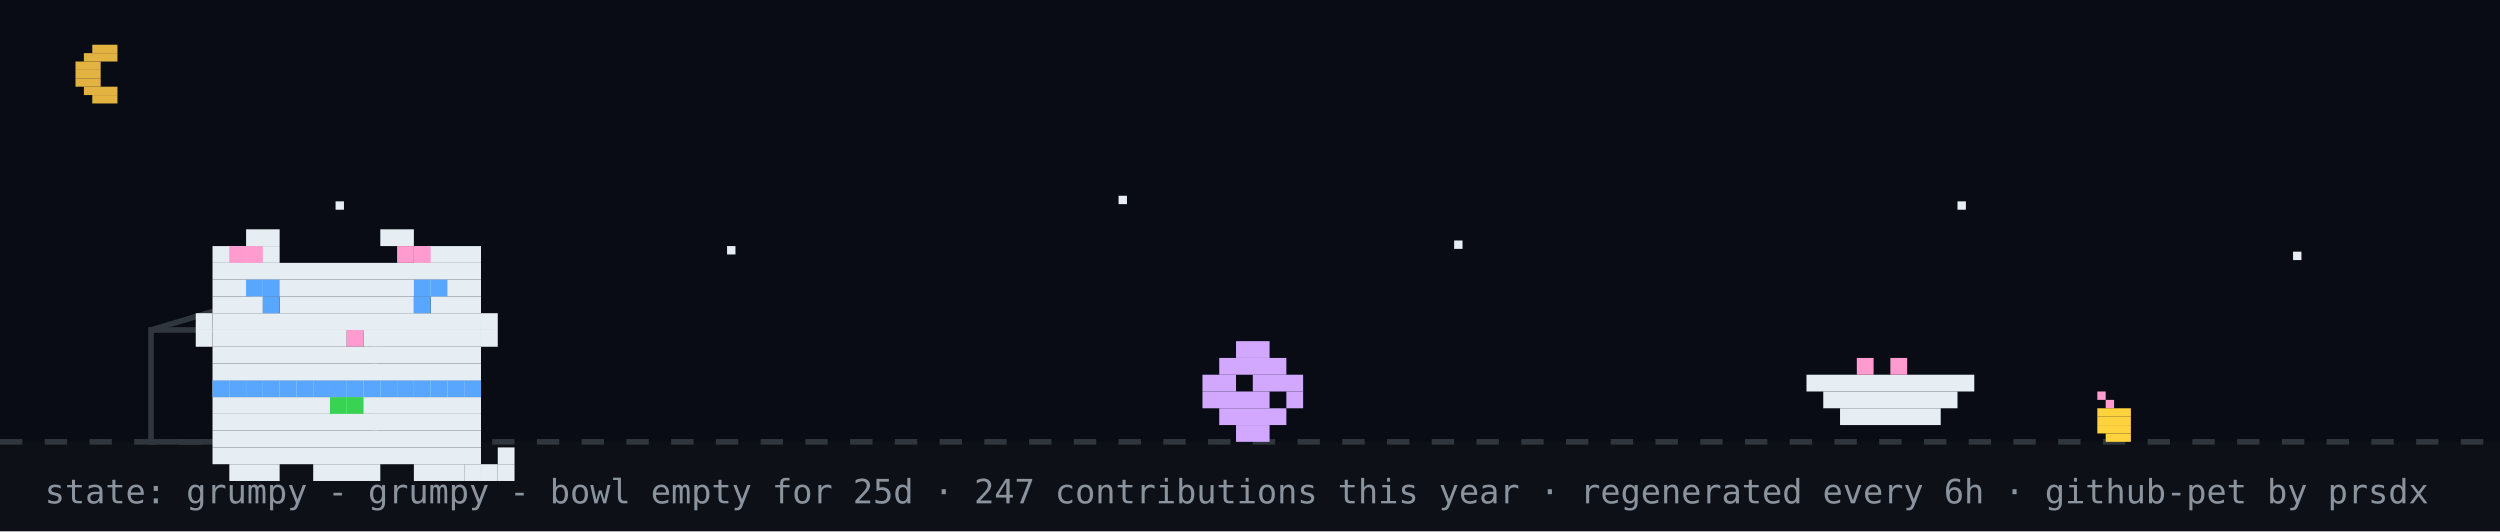
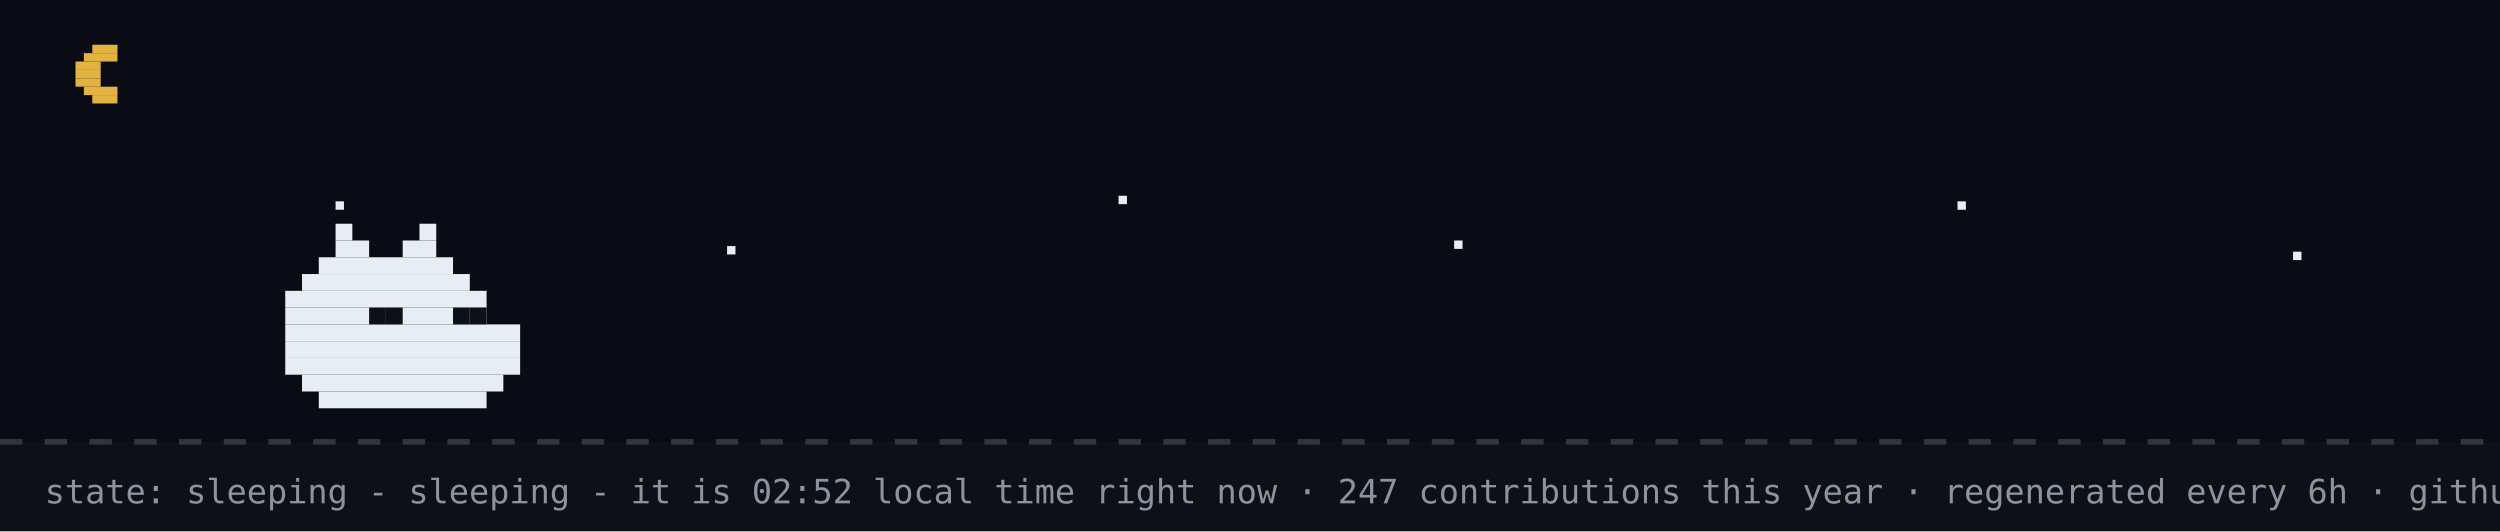
- <svg xmlns="http://www.w3.org/2000/svg" width="894" height="190" viewBox="0 0 894 190" role="img" aria-label="github pet: grumpy">
+ <svg xmlns="http://www.w3.org/2000/svg" width="894" height="190" viewBox="0 0 894 190" role="img" aria-label="github pet: sleeping">
  <rect width="894" height="190" fill="#0d1117" />
  <rect width="894" height="158" fill="#02060f" opacity="0.4" />
  <rect x="33" y="16" width="9" height="3" fill="#e3b341" />
  <rect x="30" y="19" width="12" height="3" fill="#e3b341" />
  <rect x="27" y="22" width="9" height="3" fill="#e3b341" />
  <rect x="27" y="25" width="9" height="3" fill="#e3b341" />
  <rect x="27" y="28" width="9" height="3" fill="#e3b341" />
  <rect x="30" y="31" width="12" height="3" fill="#e3b341" />
  <rect x="33" y="34" width="9" height="3" fill="#e3b341" />
  <rect x="120" y="72" width="3" height="3" fill="#e6edf3">
    <animate attributeName="opacity" values="1;0.2;1" dur="2.2s" begin="0s" repeatCount="indefinite" />
  </rect>
  <rect x="260" y="88" width="3" height="3" fill="#e6edf3">
    <animate attributeName="opacity" values="1;0.2;1" dur="2.2s" begin="0.7s" repeatCount="indefinite" />
  </rect>
  <rect x="400" y="70" width="3" height="3" fill="#e6edf3">
    <animate attributeName="opacity" values="1;0.2;1" dur="2.2s" begin="1.3s" repeatCount="indefinite" />
  </rect>
  <rect x="520" y="86" width="3" height="3" fill="#e6edf3">
    <animate attributeName="opacity" values="1;0.2;1" dur="2.2s" begin="0.4s" repeatCount="indefinite" />
  </rect>
  <rect x="700" y="72" width="3" height="3" fill="#e6edf3">
    <animate attributeName="opacity" values="1;0.2;1" dur="2.2s" begin="1.7s" repeatCount="indefinite" />
  </rect>
  <rect x="820" y="90" width="3" height="3" fill="#e6edf3">
    <animate attributeName="opacity" values="1;0.2;1" dur="2.2s" begin="1s" repeatCount="indefinite" />
  </rect>
  <line x1="0" y1="158" x2="894" y2="158" stroke="#30363d" stroke-width="2" stroke-dasharray="8 8" />
-   <rect x="750" y="140" width="3" height="3" fill="#ff9bce" />
-   <rect x="753" y="143" width="3" height="3" fill="#ff9bce" />
-   <rect x="750" y="146" width="12" height="3" fill="#ffd33d" />
-   <rect x="750" y="149" width="12" height="3" fill="#ffd33d" />
-   <rect x="750" y="152" width="12" height="3" fill="#ffd33d" />
-   <rect x="753" y="155" width="9" height="3" fill="#ffd33d" />
-   <rect x="54" y="118" width="80" height="40" fill="none" stroke="#30363d" stroke-width="2" />
-   <line x1="54" y1="118" x2="94" y2="106" stroke="#30363d" stroke-width="2" />
-   <g transform="translate(430,0)">
-     <g>
-       <animateTransform attributeName="transform" type="translate" values="0 0;0 0;52 -10;52 0;52 0;0 0" keyTimes="0;0.660;0.690;0.780;0.860;1" dur="32s" begin="0s" repeatCount="indefinite" />
-       <rect x="12" y="122" width="12" height="6" fill="#d2a8ff" />
-       <rect x="6" y="128" width="24" height="6" fill="#d2a8ff" />
-       <rect x="0" y="134" width="12" height="6" fill="#d2a8ff" />
-       <rect x="18" y="134" width="18" height="6" fill="#d2a8ff" />
-       <rect x="0" y="140" width="24" height="6" fill="#d2a8ff" />
-       <rect x="30" y="140" width="6" height="6" fill="#d2a8ff" />
-       <rect x="6" y="146" width="24" height="6" fill="#d2a8ff" />
-       <rect x="12" y="152" width="12" height="6" fill="#d2a8ff" />
-     </g>
-   </g>
-   <rect x="646" y="134" width="60" height="6" fill="#e6edf3" />
-   <rect x="652" y="140" width="48" height="6" fill="#e6edf3" />
-   <rect x="658" y="146" width="36" height="6" fill="#e6edf3" />
-   <rect x="664" y="128" width="6" height="6" fill="#ff9bce" />
-   <rect x="676" y="128" width="6" height="6" fill="#ff9bce" />
-   <g transform="translate(64,14)">
-     <rect x="12" y="122" width="96" height="6" fill="#e6edf3" />
-     <rect x="12" y="128" width="96" height="6" fill="#e6edf3" />
-     <rect x="12" y="134" width="96" height="6" fill="#e6edf3" />
-     <rect x="12" y="140" width="96" height="6" fill="#e6edf3" />
-     <rect x="12" y="146" width="96" height="6" fill="#e6edf3" />
-     <rect x="18" y="152" width="18" height="6" fill="#e6edf3" />
-     <rect x="48" y="152" width="24" height="6" fill="#e6edf3" />
-     <rect x="84" y="152" width="18" height="6" fill="#e6edf3" />
-     <rect x="12" y="122" width="6" height="6" fill="#58a6ff" />
-     <rect x="18" y="122" width="6" height="6" fill="#58a6ff" />
-     <rect x="24" y="122" width="6" height="6" fill="#58a6ff" />
-     <rect x="30" y="122" width="6" height="6" fill="#58a6ff" />
-     <rect x="36" y="122" width="6" height="6" fill="#58a6ff" />
-     <rect x="42" y="122" width="6" height="6" fill="#58a6ff" />
-     <rect x="48" y="122" width="6" height="6" fill="#58a6ff" />
-     <rect x="54" y="122" width="6" height="6" fill="#58a6ff" />
-     <rect x="60" y="122" width="6" height="6" fill="#58a6ff" />
-     <rect x="66" y="122" width="6" height="6" fill="#58a6ff" />
-     <rect x="72" y="122" width="6" height="6" fill="#58a6ff" />
-     <rect x="78" y="122" width="6" height="6" fill="#58a6ff" />
-     <rect x="84" y="122" width="6" height="6" fill="#58a6ff" />
-     <rect x="90" y="122" width="6" height="6" fill="#58a6ff" />
-     <rect x="96" y="122" width="6" height="6" fill="#58a6ff" />
-     <rect x="102" y="122" width="6" height="6" fill="#58a6ff" />
-     <rect x="54" y="128" width="6" height="6" fill="#39d353" />
-     <rect x="60" y="128" width="6" height="6" fill="#39d353" />
-     <g>
-       <animate attributeName="opacity" values="1;0;1" keyTimes="0;0.5;1" calcMode="discrete" dur="3.2s" repeatCount="indefinite" />
-       <rect x="102" y="152" width="6" height="6" fill="#e6edf3" />
-       <rect x="108" y="152" width="6" height="6" fill="#e6edf3" />
-       <rect x="114" y="152" width="6" height="6" fill="#e6edf3" />
-       <rect x="114" y="146" width="6" height="6" fill="#e6edf3" />
-     </g>
-     <g opacity="0">
-       <animate attributeName="opacity" values="0;1;0" keyTimes="0;0.5;1" calcMode="discrete" dur="3.2s" repeatCount="indefinite" />
-       <rect x="114" y="152" width="6" height="6" fill="#e6edf3" />
-       <rect x="114" y="146" width="6" height="6" fill="#e6edf3" />
-       <rect x="114" y="140" width="6" height="6" fill="#e6edf3" />
-       <rect x="108" y="140" width="6" height="6" fill="#e6edf3" />
-     </g>
-     <g>
-       <rect x="24" y="68" width="12" height="6" fill="#e6edf3" />
-       <rect x="72" y="68" width="12" height="6" fill="#e6edf3" />
-       <rect x="12" y="74" width="24" height="6" fill="#e6edf3" />
-       <rect x="84" y="74" width="24" height="6" fill="#e6edf3" />
-       <rect x="12" y="80" width="96" height="6" fill="#e6edf3" />
-       <rect x="12" y="86" width="96" height="6" fill="#e6edf3" />
-       <rect x="12" y="92" width="18" height="6" fill="#e6edf3" />
-       <rect x="36" y="92" width="48" height="6" fill="#e6edf3" />
-       <rect x="90" y="92" width="18" height="6" fill="#e6edf3" />
-       <rect x="12" y="98" width="96" height="6" fill="#e6edf3" />
-       <rect x="12" y="104" width="48" height="6" fill="#e6edf3" />
-       <rect x="60" y="104" width="6" height="6" fill="#ff9bce" />
-       <rect x="66" y="104" width="42" height="6" fill="#e6edf3" />
-       <rect x="12" y="110" width="96" height="6" fill="#e6edf3" />
-       <rect x="12" y="116" width="96" height="6" fill="#e6edf3" />
-       <rect x="18" y="74" width="6" height="6" fill="#ff9bce" />
-       <rect x="24" y="74" width="6" height="6" fill="#ff9bce" />
-       <rect x="78" y="74" width="6" height="6" fill="#ff9bce" />
-       <rect x="84" y="74" width="6" height="6" fill="#ff9bce" />
-       <rect x="6" y="98" width="6" height="6" fill="#e6edf3" />
-       <rect x="6" y="104" width="6" height="6" fill="#e6edf3" />
-       <rect x="108" y="98" width="6" height="6" fill="#e6edf3" />
-       <rect x="108" y="104" width="6" height="6" fill="#e6edf3" />
-       <g>
-         <animate attributeName="opacity" values="1;0;1" keyTimes="0;0.96;1" calcMode="discrete" dur="4.2s" repeatCount="indefinite" />
-         <rect x="30" y="92" width="6" height="6" fill="#58a6ff" />
-         <rect x="84" y="92" width="6" height="6" fill="#58a6ff" />
-       </g>
-       <g opacity="0">
-         <animate attributeName="opacity" values="0;1;0" keyTimes="0;0.96;1" calcMode="discrete" dur="4.2s" repeatCount="indefinite" />
-         <rect x="30" y="92" width="6" height="6" fill="#0d1117" />
-         <rect x="84" y="92" width="6" height="6" fill="#0d1117" />
-       </g>
-       <rect x="24" y="86" width="6" height="6" fill="#58a6ff" />
-       <rect x="30" y="86" width="6" height="6" fill="#58a6ff" />
-       <rect x="84" y="86" width="6" height="6" fill="#58a6ff" />
-       <rect x="90" y="86" width="6" height="6" fill="#58a6ff" />
-     </g>
-   </g>
-   <g opacity="0">
-     <animate attributeName="opacity" values="0;0;1;1;0;0" keyTimes="0;0.07;0.14;0.85;0.96;1" dur="7s" repeatCount="1" fill="freeze" />
-     <rect x="60" y="12" width="380" height="46" rx="10" fill="#30363d" />
-     <polygon points="110,58 130,58 118,74" fill="#30363d" />
-     <text x="76" y="31" font-family="monospace" font-size="13" fill="#e6edf3">up late? me too - welcome to shubham's corner</text>
-     <text x="76" y="48" font-family="monospace" font-size="12" fill="#8b949e">scroll down for projects + contact</text>
-     <polygon points="230,66 246,66 238,78" fill="#58a6ff">
-       <animateTransform attributeName="transform" type="translate" values="0 0;0 6;0 0" dur="0.8s" repeatCount="indefinite" />
-     </polygon>
-   </g>
-   <g opacity="0">
-     <animate attributeName="opacity" values="0;0;1;1;0;0" keyTimes="0;0.000;0.040;0.183;0.223;1" dur="18s" begin="5s" repeatCount="indefinite" />
-     <rect x="704" y="14" width="174" height="30" rx="9" fill="#30363d" />
-     <polygon points="730,44 748,44 737,54" fill="#30363d" />
-     <text x="715" y="33" font-family="monospace" font-size="12" fill="#e6edf3">hacking on portfolio</text>
-   </g>
-   <g opacity="0">
-     <animate attributeName="opacity" values="0;0;1;1;0;0" keyTimes="0;0.250;0.290;0.433;0.473;1" dur="18s" begin="5s" repeatCount="indefinite" />
-     <rect x="711.6" y="14" width="166.4" height="30" rx="9" fill="#30363d" />
-     <polygon points="737.6,44 755.6,44 744.6,54" fill="#30363d" />
-     <text x="722.6" y="33" font-family="monospace" font-size="12" fill="#e6edf3">featured projects ↓</text>
-   </g>
-   <g opacity="0">
-     <animate attributeName="opacity" values="0;0;1;1;0;0" keyTimes="0;0.500;0.540;0.683;0.723;1" dur="18s" begin="5s" repeatCount="indefinite" />
-     <rect x="696.4" y="14" width="181.6" height="30" rx="9" fill="#30363d" />
-     <polygon points="722.4,44 740.4,44 729.4,54" fill="#30363d" />
-     <text x="707.4" y="33" font-family="monospace" font-size="12" fill="#e6edf3">live stats + graphs ↓</text>
-   </g>
-   <g opacity="0">
-     <animate attributeName="opacity" values="0;0;1;1;0;0" keyTimes="0;0.750;0.790;0.933;0.973;1" dur="18s" begin="5s" repeatCount="indefinite" />
-     <rect x="650.8" y="14" width="227.2" height="30" rx="9" fill="#30363d" />
-     <polygon points="676.8,44 694.8,44 683.8,54" fill="#30363d" />
-     <text x="661.8" y="33" font-family="monospace" font-size="12" fill="#e6edf3">say hi: prsdx.dev@gmail.com</text>
-   </g>
-   <text x="16" y="180" font-family="monospace" font-size="12" fill="#8b949e">state: grumpy - grumpy - bowl empty for 25d · 247 contributions this year · regenerated every 6h · github-pet by prsdx</text>
+   <rect x="120" y="80" width="6" height="6" fill="#e6edf3" />
+   <rect x="150" y="80" width="6" height="6" fill="#e6edf3" />
+   <rect x="120" y="86" width="12" height="6" fill="#e6edf3" />
+   <rect x="144" y="86" width="12" height="6" fill="#e6edf3" />
+   <rect x="114" y="92" width="48" height="6" fill="#e6edf3" />
+   <rect x="108" y="98" width="60" height="6" fill="#e6edf3" />
+   <rect x="102" y="104" width="72" height="6" fill="#e6edf3" />
+   <rect x="102" y="110" width="72" height="6" fill="#e6edf3" />
+   <rect x="102" y="116" width="84" height="6" fill="#e6edf3" />
+   <rect x="102" y="122" width="84" height="6" fill="#e6edf3" />
+   <rect x="102" y="128" width="84" height="6" fill="#e6edf3" />
+   <rect x="108" y="134" width="72" height="6" fill="#e6edf3" />
+   <rect x="114" y="140" width="60" height="6" fill="#e6edf3" />
+   <rect x="132" y="110" width="6" height="6" fill="#0d1117" />
+   <rect x="138" y="110" width="6" height="6" fill="#0d1117" />
+   <rect x="162" y="110" width="6" height="6" fill="#0d1117" />
+   <rect x="168" y="110" width="6" height="6" fill="#0d1117" />
+   <text x="170" y="80" font-family="monospace" font-size="12" fill="#58a6ff" opacity="0">z<animateTransform attributeName="transform" type="translate" values="0 0;8 -26" dur="3s" begin="0s" repeatCount="indefinite" />
+     <animate attributeName="opacity" values="0;1;1;0" keyTimes="0;0.25;0.75;1" dur="3s" begin="0s" repeatCount="indefinite" />
+   </text>
+   <text x="184" y="80" font-family="monospace" font-size="15" fill="#58a6ff" opacity="0">z<animateTransform attributeName="transform" type="translate" values="0 0;8 -26" dur="3s" begin="1s" repeatCount="indefinite" />
+     <animate attributeName="opacity" values="0;1;1;0" keyTimes="0;0.25;0.75;1" dur="3s" begin="1s" repeatCount="indefinite" />
+   </text>
+   <text x="200" y="80" font-family="monospace" font-size="18" fill="#58a6ff" opacity="0">z<animateTransform attributeName="transform" type="translate" values="0 0;8 -26" dur="3s" begin="2s" repeatCount="indefinite" />
+     <animate attributeName="opacity" values="0;1;1;0" keyTimes="0;0.25;0.75;1" dur="3s" begin="2s" repeatCount="indefinite" />
+   </text>
+   <text x="16" y="180" font-family="monospace" font-size="12" fill="#8b949e">state: sleeping - sleeping - it is 02:52 local time right now · 247 contributions this year · regenerated every 6h · github-pet by prsdx</text>
</svg>
